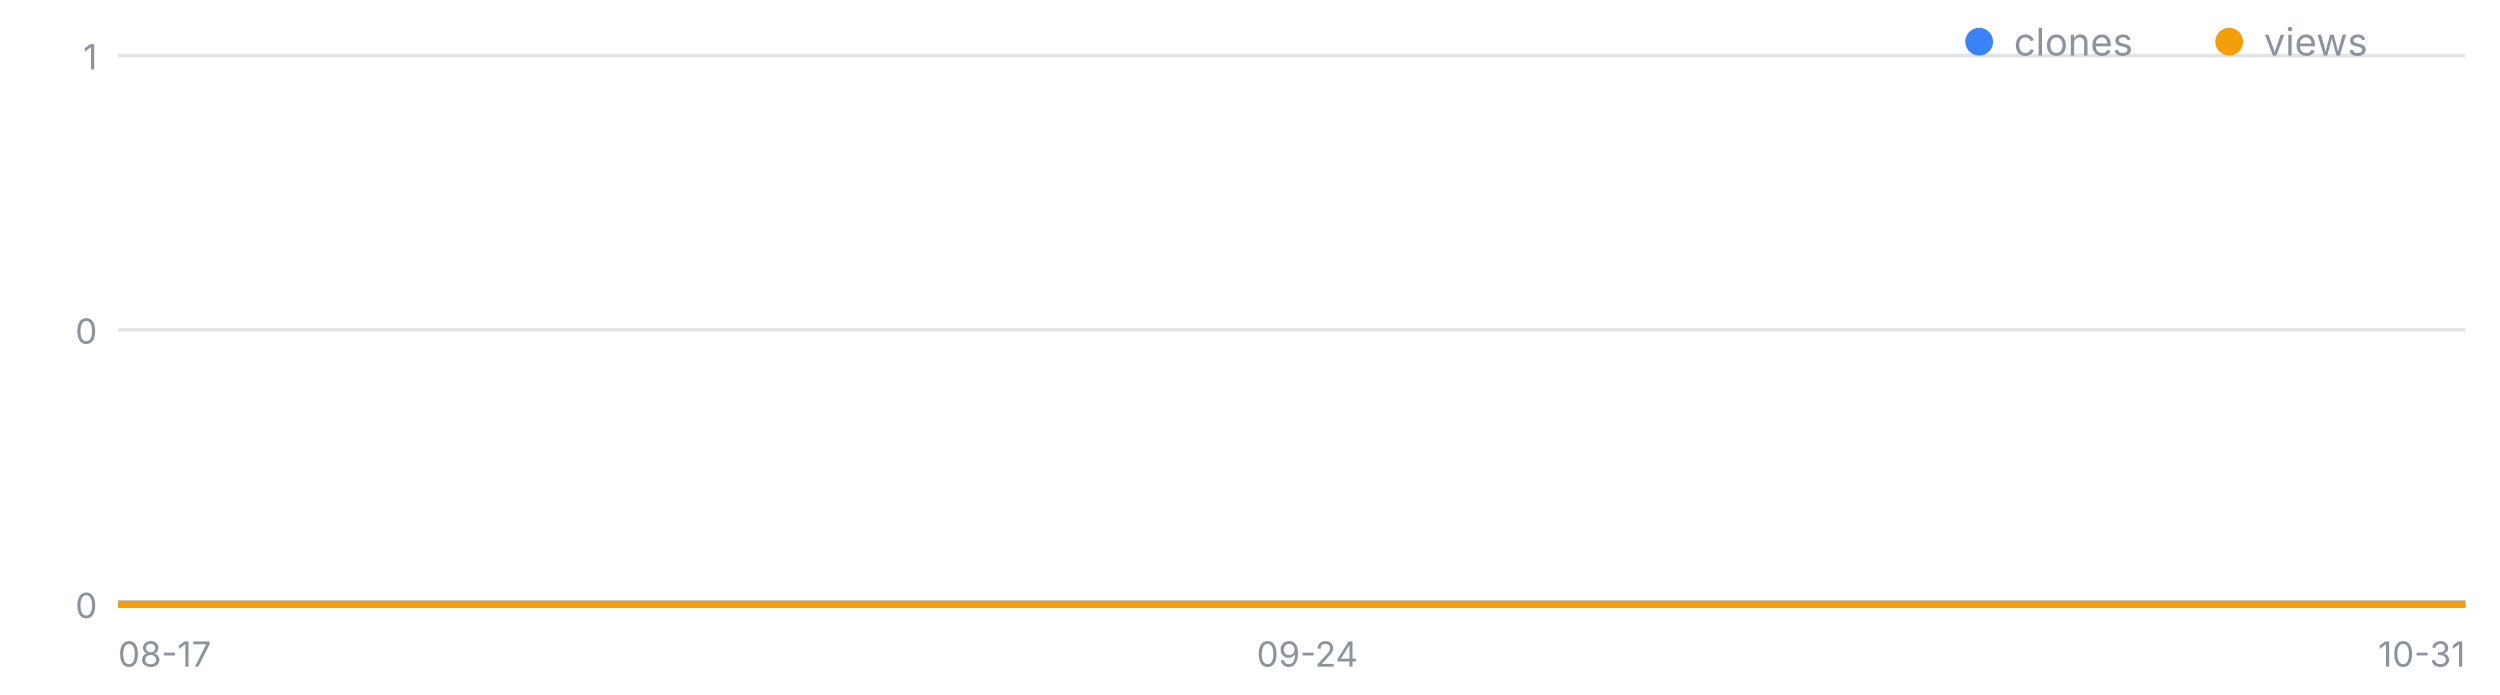
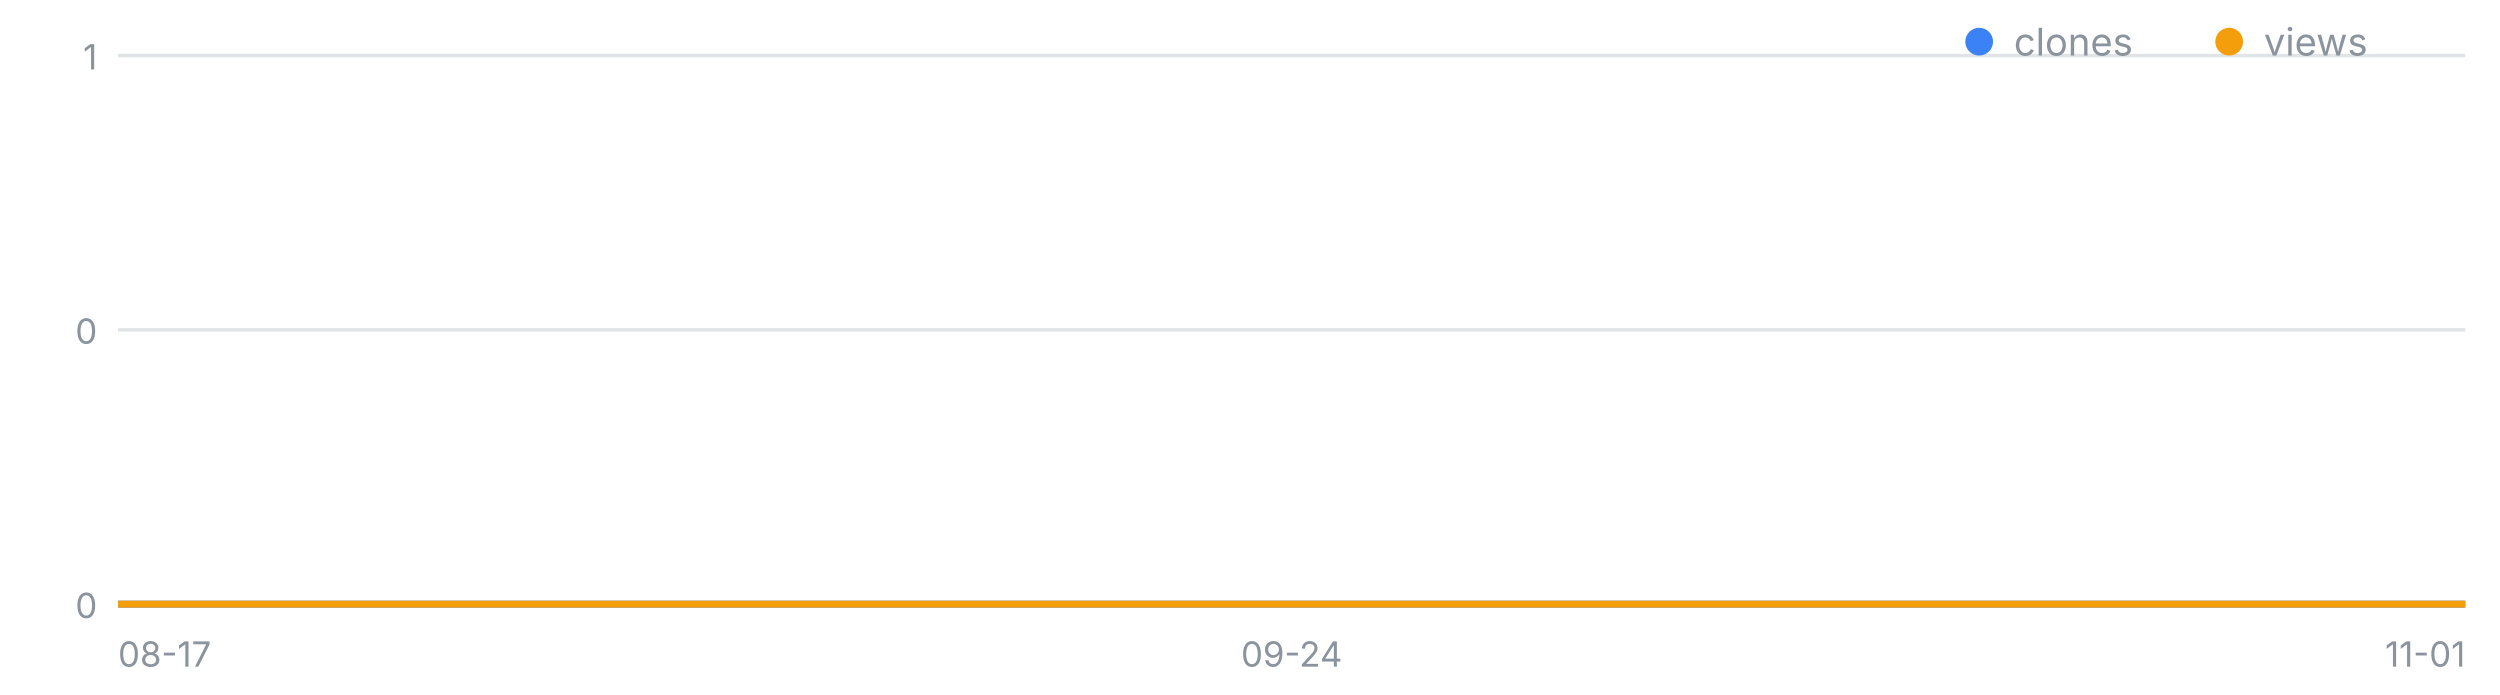
<svg xmlns="http://www.w3.org/2000/svg" width="720" height="200" viewBox="0 0 720 200" font-family="-apple-system,Segoe UI,sans-serif" role="img" aria-label="일별 클론·조회 추이">
  <line x1="34" y1="174.0" x2="710" y2="174.0" stroke="#8b949e" stroke-opacity=".25" />
  <text x="28" y="178.0" font-size="10" fill="#8b949e" text-anchor="end">0</text>
  <line x1="34" y1="95.0" x2="710" y2="95.0" stroke="#8b949e" stroke-opacity=".25" />
  <text x="28" y="99.0" font-size="10" fill="#8b949e" text-anchor="end">0</text>
  <line x1="34" y1="16.0" x2="710" y2="16.0" stroke="#8b949e" stroke-opacity=".25" />
  <text x="28" y="20.0" font-size="10" fill="#8b949e" text-anchor="end">1</text>
  <text x="34.0" y="192" font-size="10" fill="#8b949e" text-anchor="start">08-17</text>
-   <text x="376.5" y="192" font-size="10" fill="#8b949e" text-anchor="middle">09-24</text>
-   <text x="710.0" y="192" font-size="10" fill="#8b949e" text-anchor="end">10-31</text>
-   <polyline fill="none" stroke="#3b82f6" stroke-width="2" points="34.0,174.0 43.0,174.0 52.0,174.0 61.0,174.0 70.1,174.0 79.1,174.0 88.1,174.0 97.1,174.0 106.1,174.0 115.1,174.0 124.1,174.0 133.1,174.0 142.2,174.0 151.2,174.0 160.2,174.0 169.2,174.0 178.2,174.0 187.2,174.0 196.2,174.0 205.3,174.0 214.3,174.0 223.3,174.0 232.3,174.0 241.3,174.0 250.3,174.0 259.3,174.0 268.3,174.0 277.4,174.0 286.4,174.0 295.4,174.0 304.4,174.0 313.4,174.0 322.4,174.0 331.4,174.0 340.5,174.0 349.5,174.0 358.5,174.0 367.5,174.0 376.5,174.0 385.5,174.0 394.5,174.0 403.5,174.0 412.6,174.0 421.6,174.0 430.6,174.0 439.6,174.0 448.6,174.0 457.6,174.0 466.6,174.0 475.7,174.0 484.7,174.0 493.7,174.0 502.7,174.0 511.7,174.0 520.7,174.0 529.7,174.0 538.7,174.0 547.8,174.0 556.8,174.0 565.8,174.0 574.8,174.0 583.8,174.0 592.8,174.0 601.8,174.0 610.9,174.0 619.9,174.0 628.9,174.0 637.9,174.0 646.9,174.0 655.9,174.0 664.9,174.0 673.9,174.0 683.0,174.0 692.0,174.0 701.0,174.0 710.0,174.0" />
-   <polyline fill="none" stroke="#f59e0b" stroke-width="2" points="34.0,174.0 43.0,174.0 52.0,174.0 61.0,174.0 70.1,174.0 79.1,174.0 88.1,174.0 97.1,174.0 106.1,174.0 115.1,174.0 124.1,174.0 133.1,174.0 142.2,174.0 151.2,174.0 160.2,174.0 169.2,174.0 178.2,174.0 187.2,174.0 196.2,174.0 205.3,174.0 214.3,174.0 223.3,174.0 232.3,174.0 241.3,174.0 250.3,174.0 259.3,174.0 268.3,174.0 277.4,174.0 286.4,174.0 295.4,174.0 304.4,174.0 313.4,174.0 322.4,174.0 331.4,174.0 340.5,174.0 349.5,174.0 358.5,174.0 367.5,174.0 376.5,174.0 385.5,174.0 394.5,174.0 403.5,174.0 412.6,174.0 421.6,174.0 430.6,174.0 439.6,174.0 448.6,174.0 457.6,174.0 466.6,174.0 475.7,174.0 484.7,174.0 493.7,174.0 502.7,174.0 511.7,174.0 520.7,174.0 529.7,174.0 538.7,174.0 547.8,174.0 556.8,174.0 565.8,174.0 574.8,174.0 583.8,174.0 592.8,174.0 601.8,174.0 610.9,174.0 619.9,174.0 628.9,174.0 637.9,174.0 646.9,174.0 655.9,174.0 664.9,174.0 673.9,174.0 683.0,174.0 692.0,174.0 701.0,174.0 710.0,174.0" />
+   <text x="372.0" y="192" font-size="10" fill="#8b949e" text-anchor="middle">09-24</text>
+   <text x="710.0" y="192" font-size="10" fill="#8b949e" text-anchor="end">11-01</text>
+   <polyline fill="none" stroke="#3b82f6" stroke-width="2" points="34.0,174.0 42.9,174.0 51.8,174.0 60.7,174.0 69.6,174.0 78.5,174.0 87.4,174.0 96.3,174.0 105.2,174.0 114.1,174.0 122.9,174.0 131.8,174.0 140.7,174.0 149.6,174.0 158.5,174.0 167.4,174.0 176.3,174.0 185.2,174.0 194.1,174.0 203.0,174.0 211.9,174.0 220.8,174.0 229.7,174.0 238.6,174.0 247.5,174.0 256.4,174.0 265.3,174.0 274.2,174.0 283.1,174.0 291.9,174.0 300.8,174.0 309.7,174.0 318.6,174.0 327.5,174.0 336.4,174.0 345.3,174.0 354.2,174.0 363.1,174.0 372.0,174.0 380.9,174.0 389.8,174.0 398.7,174.0 407.6,174.0 416.5,174.0 425.4,174.0 434.3,174.0 443.2,174.0 452.1,174.0 460.9,174.0 469.8,174.0 478.7,174.0 487.6,174.0 496.5,174.0 505.4,174.0 514.3,174.0 523.2,174.0 532.1,174.0 541.0,174.0 549.9,174.0 558.8,174.0 567.7,174.0 576.6,174.0 585.5,174.0 594.4,174.0 603.3,174.0 612.2,174.0 621.1,174.0 629.9,174.0 638.8,174.0 647.7,174.0 656.6,174.0 665.5,174.0 674.4,174.0 683.3,174.0 692.2,174.0 701.1,174.0 710.0,174.0" />
+   <polyline fill="none" stroke="#f59e0b" stroke-width="2" points="34.0,174.0 42.9,174.0 51.8,174.0 60.7,174.0 69.6,174.0 78.5,174.0 87.4,174.0 96.3,174.0 105.2,174.0 114.1,174.0 122.9,174.0 131.8,174.0 140.7,174.0 149.6,174.0 158.5,174.0 167.4,174.0 176.3,174.0 185.2,174.0 194.1,174.0 203.0,174.0 211.9,174.0 220.8,174.0 229.7,174.0 238.6,174.0 247.5,174.0 256.4,174.0 265.3,174.0 274.2,174.0 283.1,174.0 291.9,174.0 300.8,174.0 309.7,174.0 318.6,174.0 327.5,174.0 336.4,174.0 345.3,174.0 354.2,174.0 363.1,174.0 372.0,174.0 380.9,174.0 389.8,174.0 398.7,174.0 407.6,174.0 416.5,174.0 425.4,174.0 434.3,174.0 443.2,174.0 452.1,174.0 460.9,174.0 469.8,174.0 478.7,174.0 487.6,174.0 496.5,174.0 505.4,174.0 514.3,174.0 523.2,174.0 532.1,174.0 541.0,174.0 549.9,174.0 558.8,174.0 567.7,174.0 576.6,174.0 585.5,174.0 594.4,174.0 603.3,174.0 612.2,174.0 621.1,174.0 629.9,174.0 638.8,174.0 647.7,174.0 656.6,174.0 665.5,174.0 674.4,174.0 683.3,174.0 692.2,174.0 701.1,174.0 710.0,174.0" />
  <circle cx="570" cy="12" r="4" fill="#3b82f6" />
  <text x="580" y="16" font-size="11" fill="#8b949e">clones</text>
  <circle cx="642" cy="12" r="4" fill="#f59e0b" />
  <text x="652" y="16" font-size="11" fill="#8b949e">views</text>
</svg>
